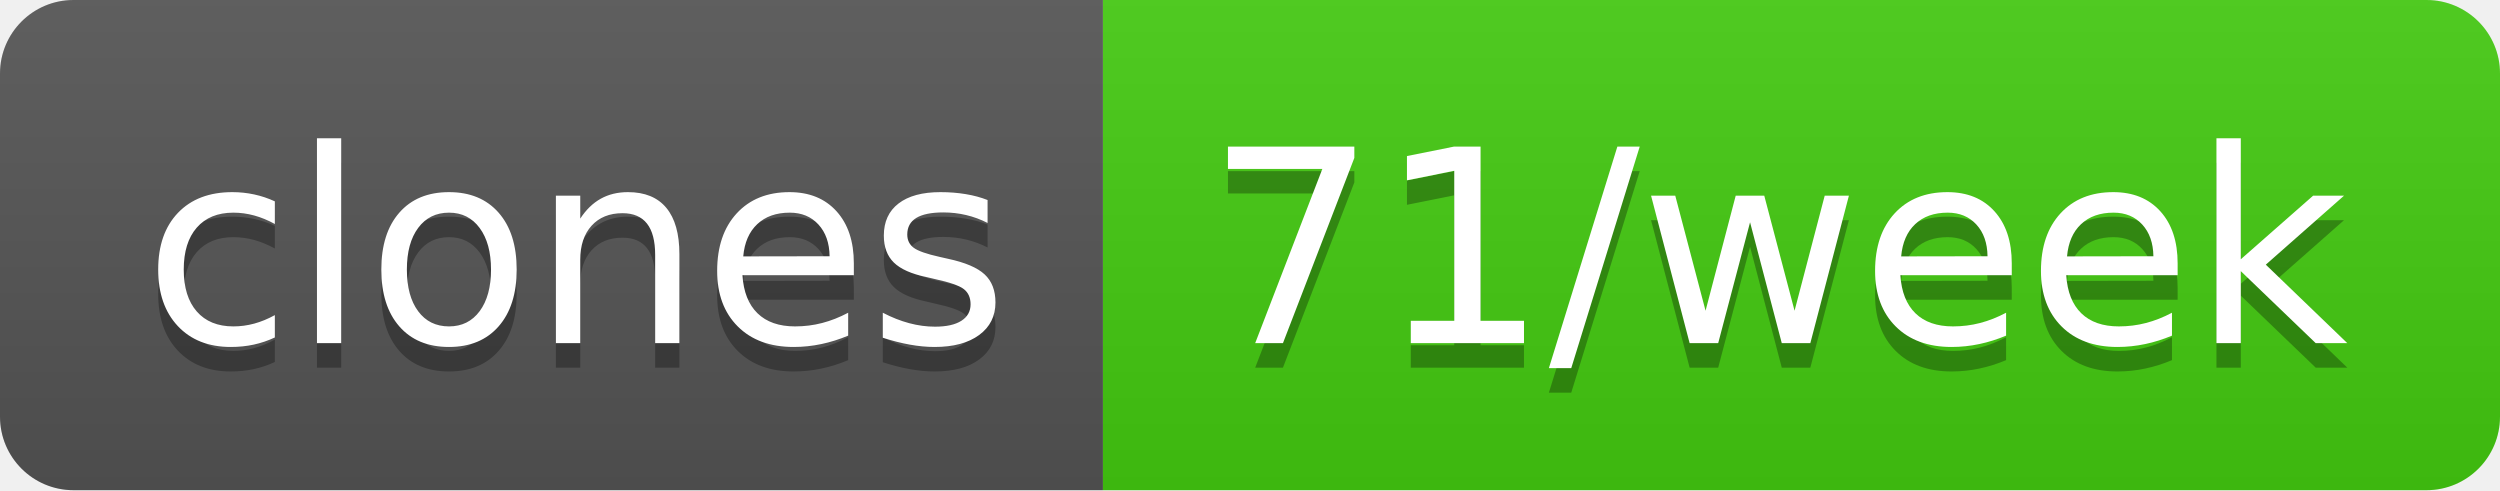
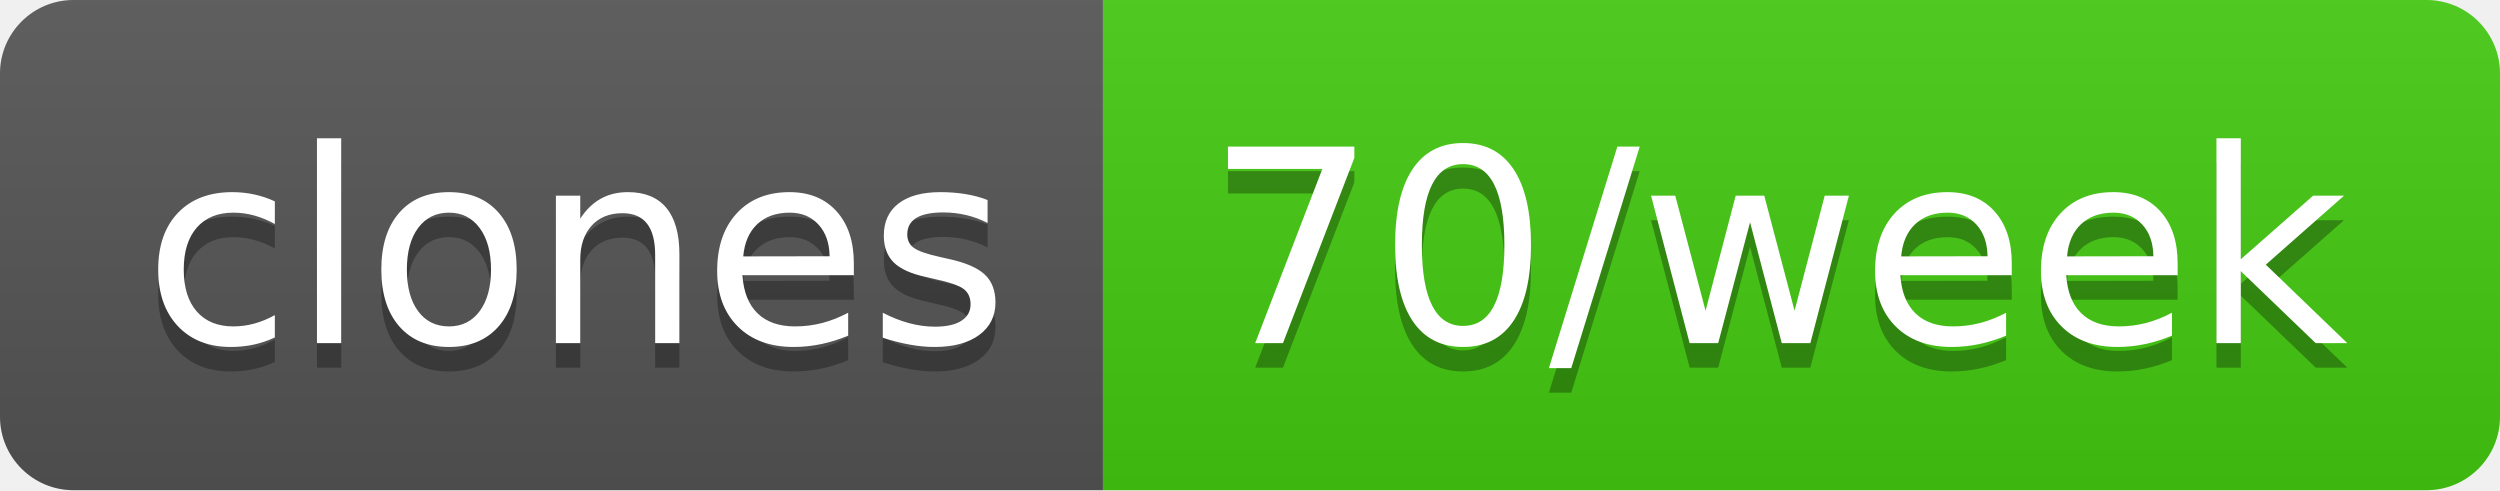
- <svg xmlns="http://www.w3.org/2000/svg" width="102" height="20" role="img" aria-label="clones: 71/week">
+ <svg xmlns="http://www.w3.org/2000/svg" width="102" height="20" role="img" aria-label="clones: 70/week">
  <linearGradient id="s" x2="0" y2="100%">
    <stop offset="0" stop-color="#bbb" stop-opacity=".1" />
    <stop offset="1" stop-opacity=".1" />
  </linearGradient>
  <clipPath id="r">
    <rect width="102" height="20" rx="3" fill="#fff" />
  </clipPath>
  <g clip-path="url(#r)">
    <rect width="45" height="20" fill="#555" />
    <rect x="45" width="57" height="20" fill="#4c1" />
    <rect width="102" height="20" fill="url(#s)" />
  </g>
  <g fill="#fff" text-anchor="middle" font-family="Verdana,Geneva,DejaVu Sans,sans-serif" text-rendering="geometricPrecision" font-size="110">
    <text aria-hidden="true" x="235" y="150" fill="#010101" fill-opacity=".3" transform="scale(.1)" textLength="350">clones</text>
    <text x="235" y="140" transform="scale(.1)" fill="#fff" textLength="350">clones</text>
-     <text aria-hidden="true" x="725" y="150" fill="#010101" fill-opacity=".3" transform="scale(.1)" textLength="470">71/week</text>
-     <text x="725" y="140" transform="scale(.1)" fill="#fff" textLength="470">71/week</text>
+     <text aria-hidden="true" x="725" y="150" fill="#010101" fill-opacity=".3" transform="scale(.1)" textLength="470">70/week</text>
+     <text x="725" y="140" transform="scale(.1)" fill="#fff" textLength="470">70/week</text>
  </g>
</svg>
